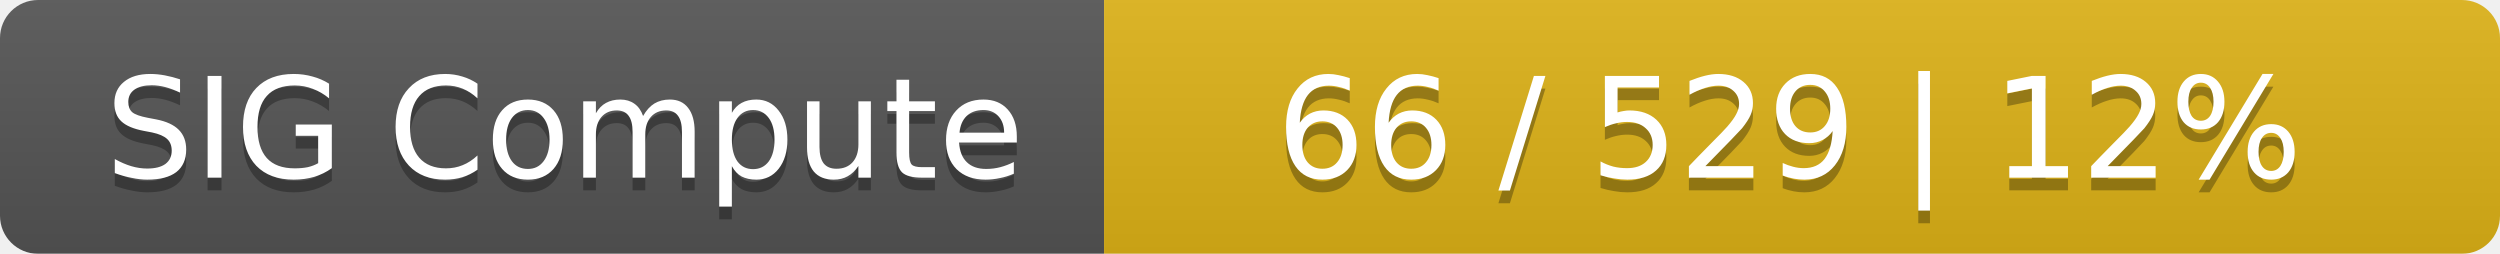
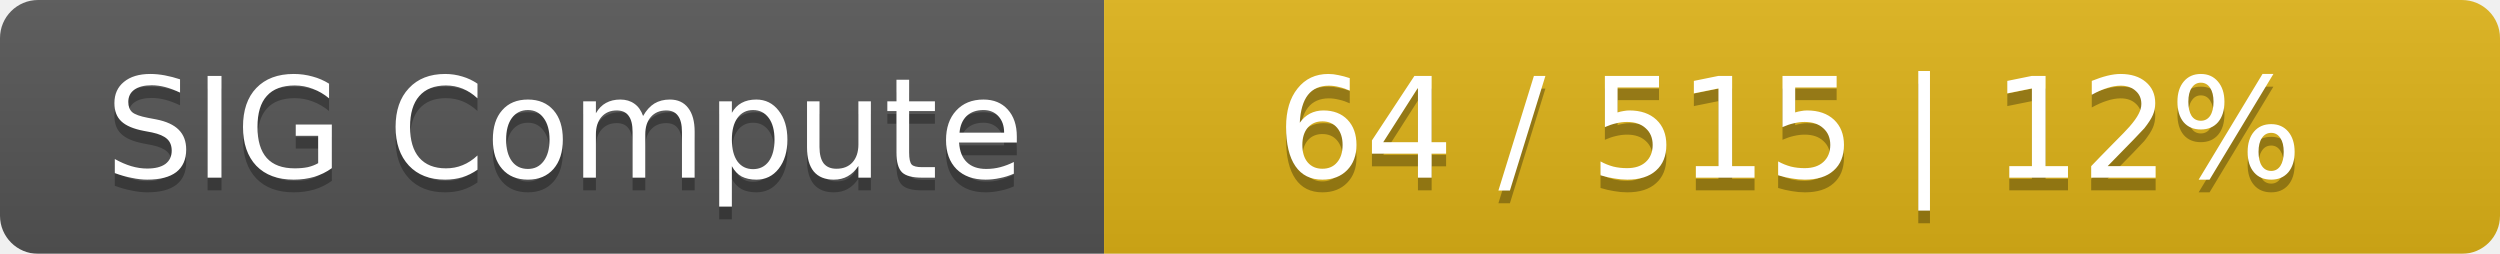
<svg xmlns="http://www.w3.org/2000/svg" width="197" height="20">
  <linearGradient id="smooth" x2="0" y2="100%">
    <stop offset="0" stop-color="#bbb" stop-opacity=".1" />
    <stop offset="1" stop-opacity=".1" />
  </linearGradient>
  <mask id="round">
    <rect width="197" height="20" rx="3" fill="#fff" />
  </mask>
  <g mask="url(#round)">
    <rect width="87" height="20" fill="#555" />
    <rect x="87" width="110" height="20" fill="#dfb317" />
    <rect width="197" height="20" fill="url(#smooth)" />
  </g>
  <g fill="#fff" text-anchor="middle" font-family="DejaVu Sans,Verdana,Geneva,sans-serif" font-size="11">
    <text x="44.5" y="15" fill="#010101" fill-opacity=".3">SIG Compute</text>
    <text x="44.5" y="14">SIG Compute</text>
-     <text x="141" y="15" fill="#010101" fill-opacity=".3">66 / 529    |    12%</text>
-     <text x="141" y="14">66 / 529    |    12%</text>
+     <text x="141" y="15" fill="#010101" fill-opacity=".3">64 / 515    |    12%</text>
+     <text x="141" y="14">64 / 515    |    12%</text>
  </g>
</svg>
